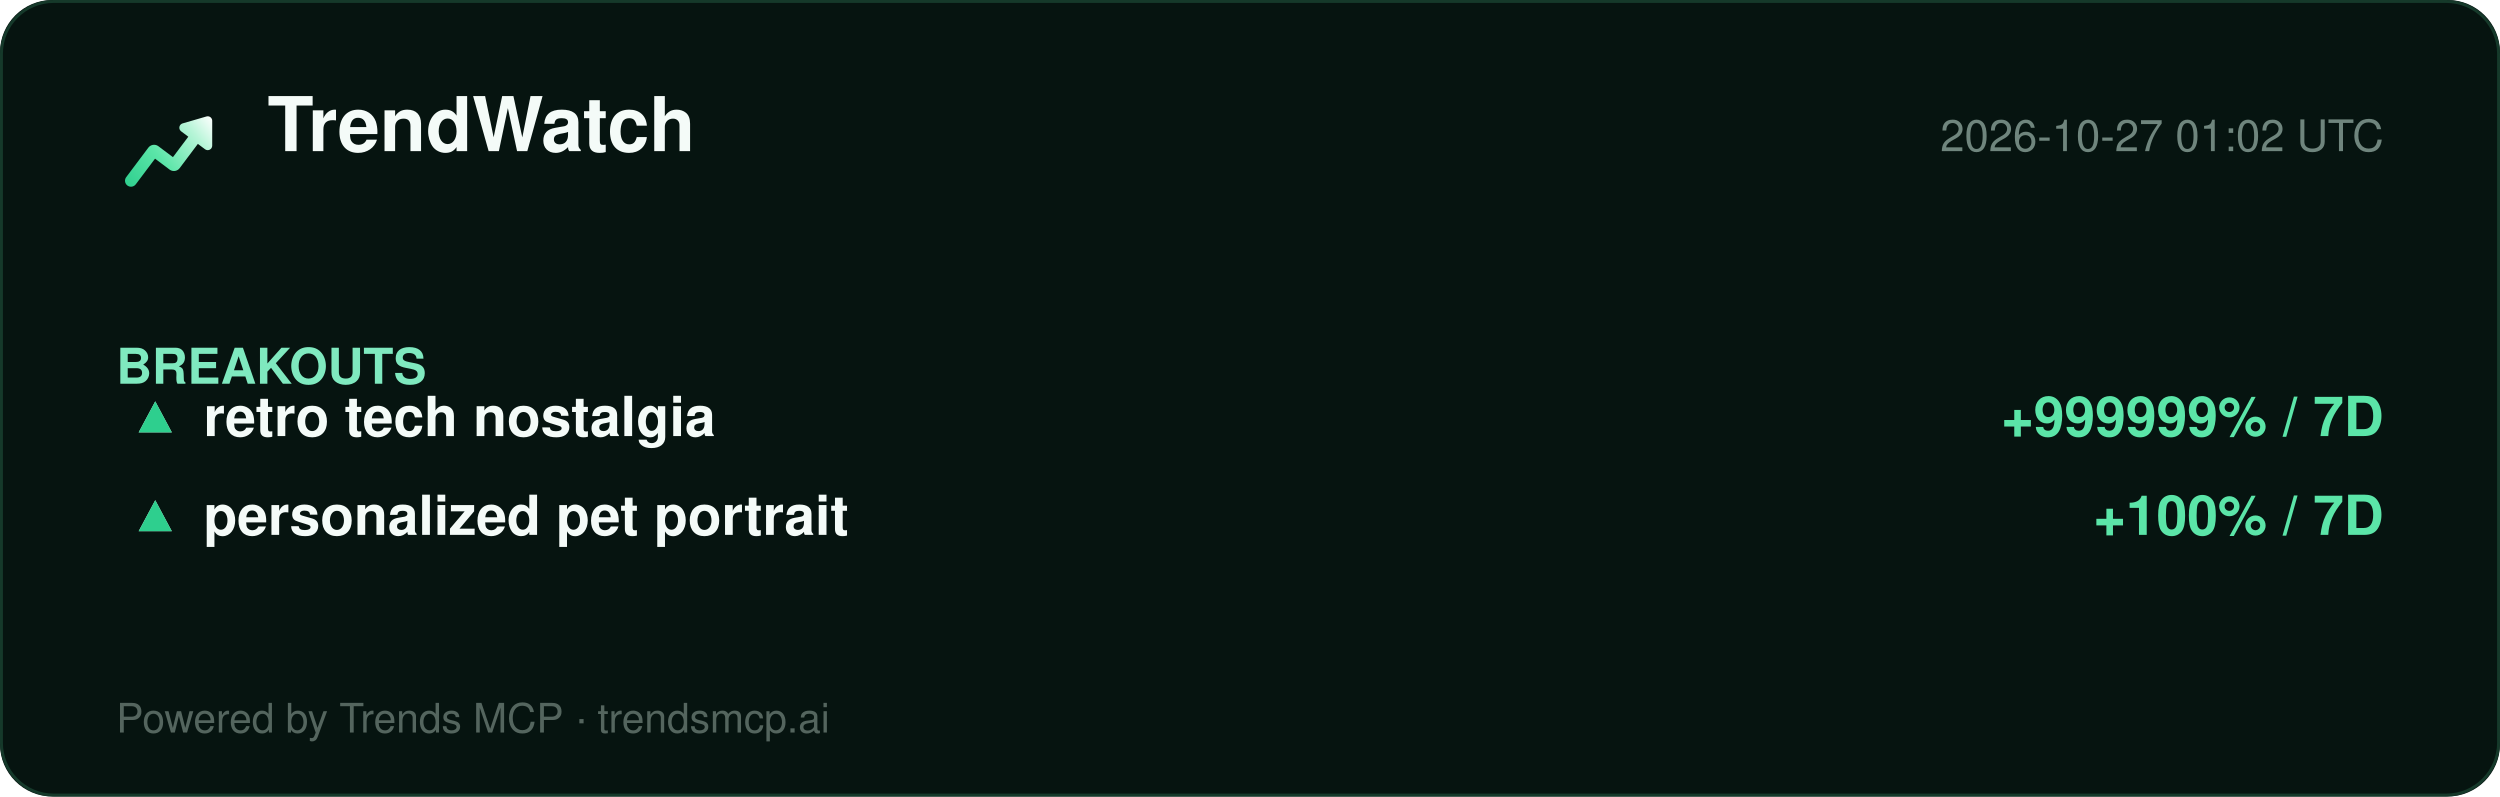
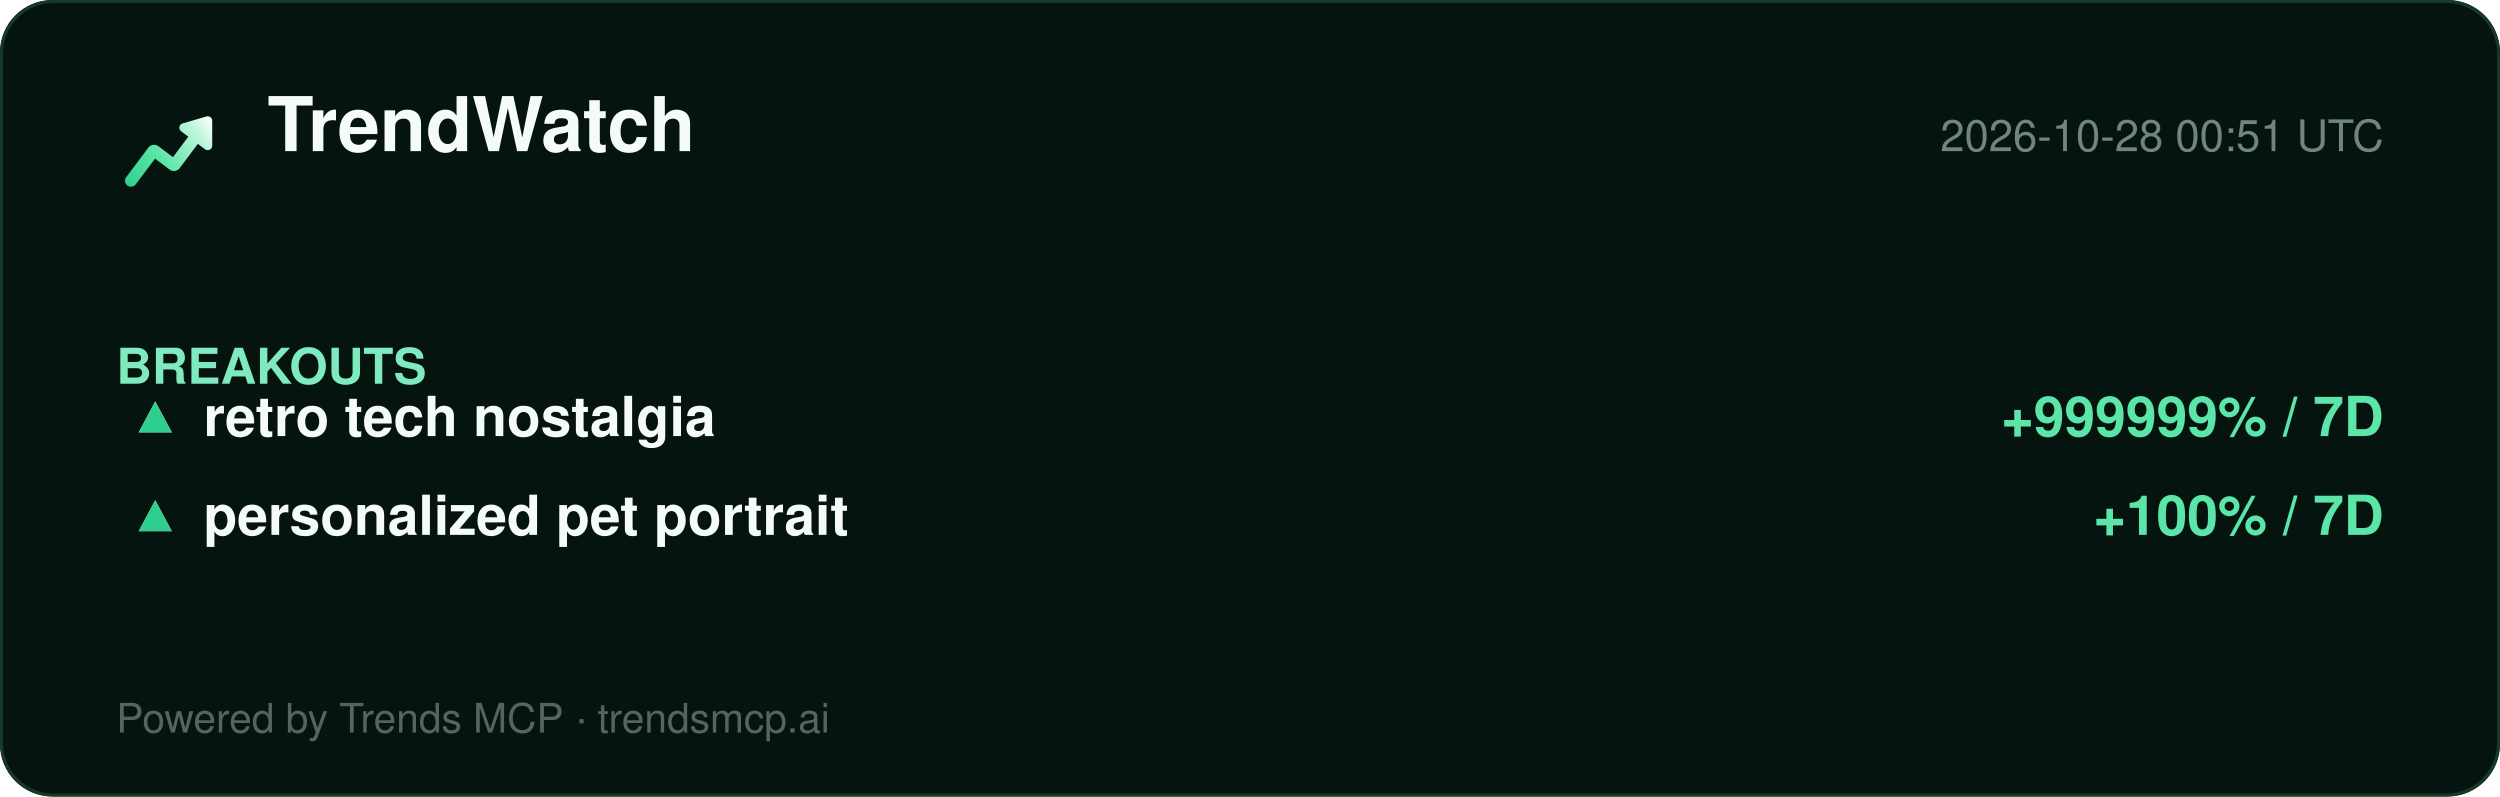
<svg xmlns="http://www.w3.org/2000/svg" width="860" height="274" viewBox="0 0 860 274" role="img" aria-label="TrendWatch report">
  <defs>
    <linearGradient id="lg" x1="2" y1="20" x2="22" y2="4" gradientUnits="userSpaceOnUse">
      <stop offset="0%" stop-color="#2ecf8e" />
      <stop offset="40%" stop-color="#5be5a8" />
      <stop offset="78%" stop-color="#b8f5d8" />
      <stop offset="100%" stop-color="#ffffff" />
    </linearGradient>
  </defs>
  <rect width="860" height="274" rx="18" fill="#061410" />
  <rect x="0.5" y="0.5" width="859" height="273" rx="18" fill="none" stroke="#15392a" />
  <g transform="translate(40,34) scale(1.5)">
    <path d="M20.684 4.042A1.029 1.029 0 0 1 22 5.03l-.001 5.712a1.03 1.03 0 0 1-1.647.823L18.71 10.33l-4.18 5.568a1.647 1.647 0 0 1-2.155.428l-.15-.1-3.337-2.507-4.418 5.885c-.42.56-1.185.707-1.777.368l-.144-.095a1.372 1.372 0 0 1-.368-1.776l.095-.144 5.077-6.762a1.646 1.646 0 0 1 2.156-.428l.149.1 3.336 2.506 3.522-4.69-1.647-1.237a1.03 1.03 0 0 1 .194-1.76l.137-.05 5.485-1.595-.001.001z" fill="url(#lg)" />
  </g>
  <text x="92" y="52" font-family="Segoe UI, Helvetica, Arial, sans-serif" font-size="26" font-weight="800" fill="#f4fbf8">TrendWatch</text>
-   <text x="820" y="52" font-family="Segoe UI, Helvetica, Arial, sans-serif" font-size="15" fill="#6f857d" text-anchor="end">2026-10-27 01:02 UTC</text>
+   <text x="820" y="52" font-family="Segoe UI, Helvetica, Arial, sans-serif" font-size="15" fill="#6f857d" text-anchor="end">2026-10-28 00:51 UTC</text>
  <line x1="40" y1="74" x2="820" y2="74" stroke="#13352700" />
  <g font-family="Segoe UI, Helvetica, Arial, sans-serif">
    <text x="40" y="132" font-size="17" font-weight="700" fill="#7fe9bf">BREAKOUTS</text>
    <text x="44" y="150" font-size="19" fill="#dbe7e1">▲</text>
    <text x="44" y="150" font-size="19" fill="#2ecf8e">▲</text>
    <text x="70" y="150" font-size="19" font-weight="700" fill="#f4fbf8">retro tech nostalgia</text>
    <text x="820" y="150" font-size="19" font-weight="700" fill="#5be5a8" text-anchor="end">+999999% / 7D</text>
    <text x="44" y="184" font-size="19" fill="#dbe7e1">▲</text>
    <text x="44" y="184" font-size="19" fill="#2ecf8e">▲</text>
    <text x="70" y="184" font-size="19" font-weight="700" fill="#f4fbf8">personalized pet portrait</text>
    <text x="820" y="184" font-size="19" font-weight="700" fill="#5be5a8" text-anchor="end">+100% / 7D</text>
  </g>
  <text x="40" y="252" font-family="Segoe UI, Helvetica, Arial, sans-serif" font-size="14" fill="#54655e">Powered by Trends MCP · trendsmcp.ai</text>
</svg>
